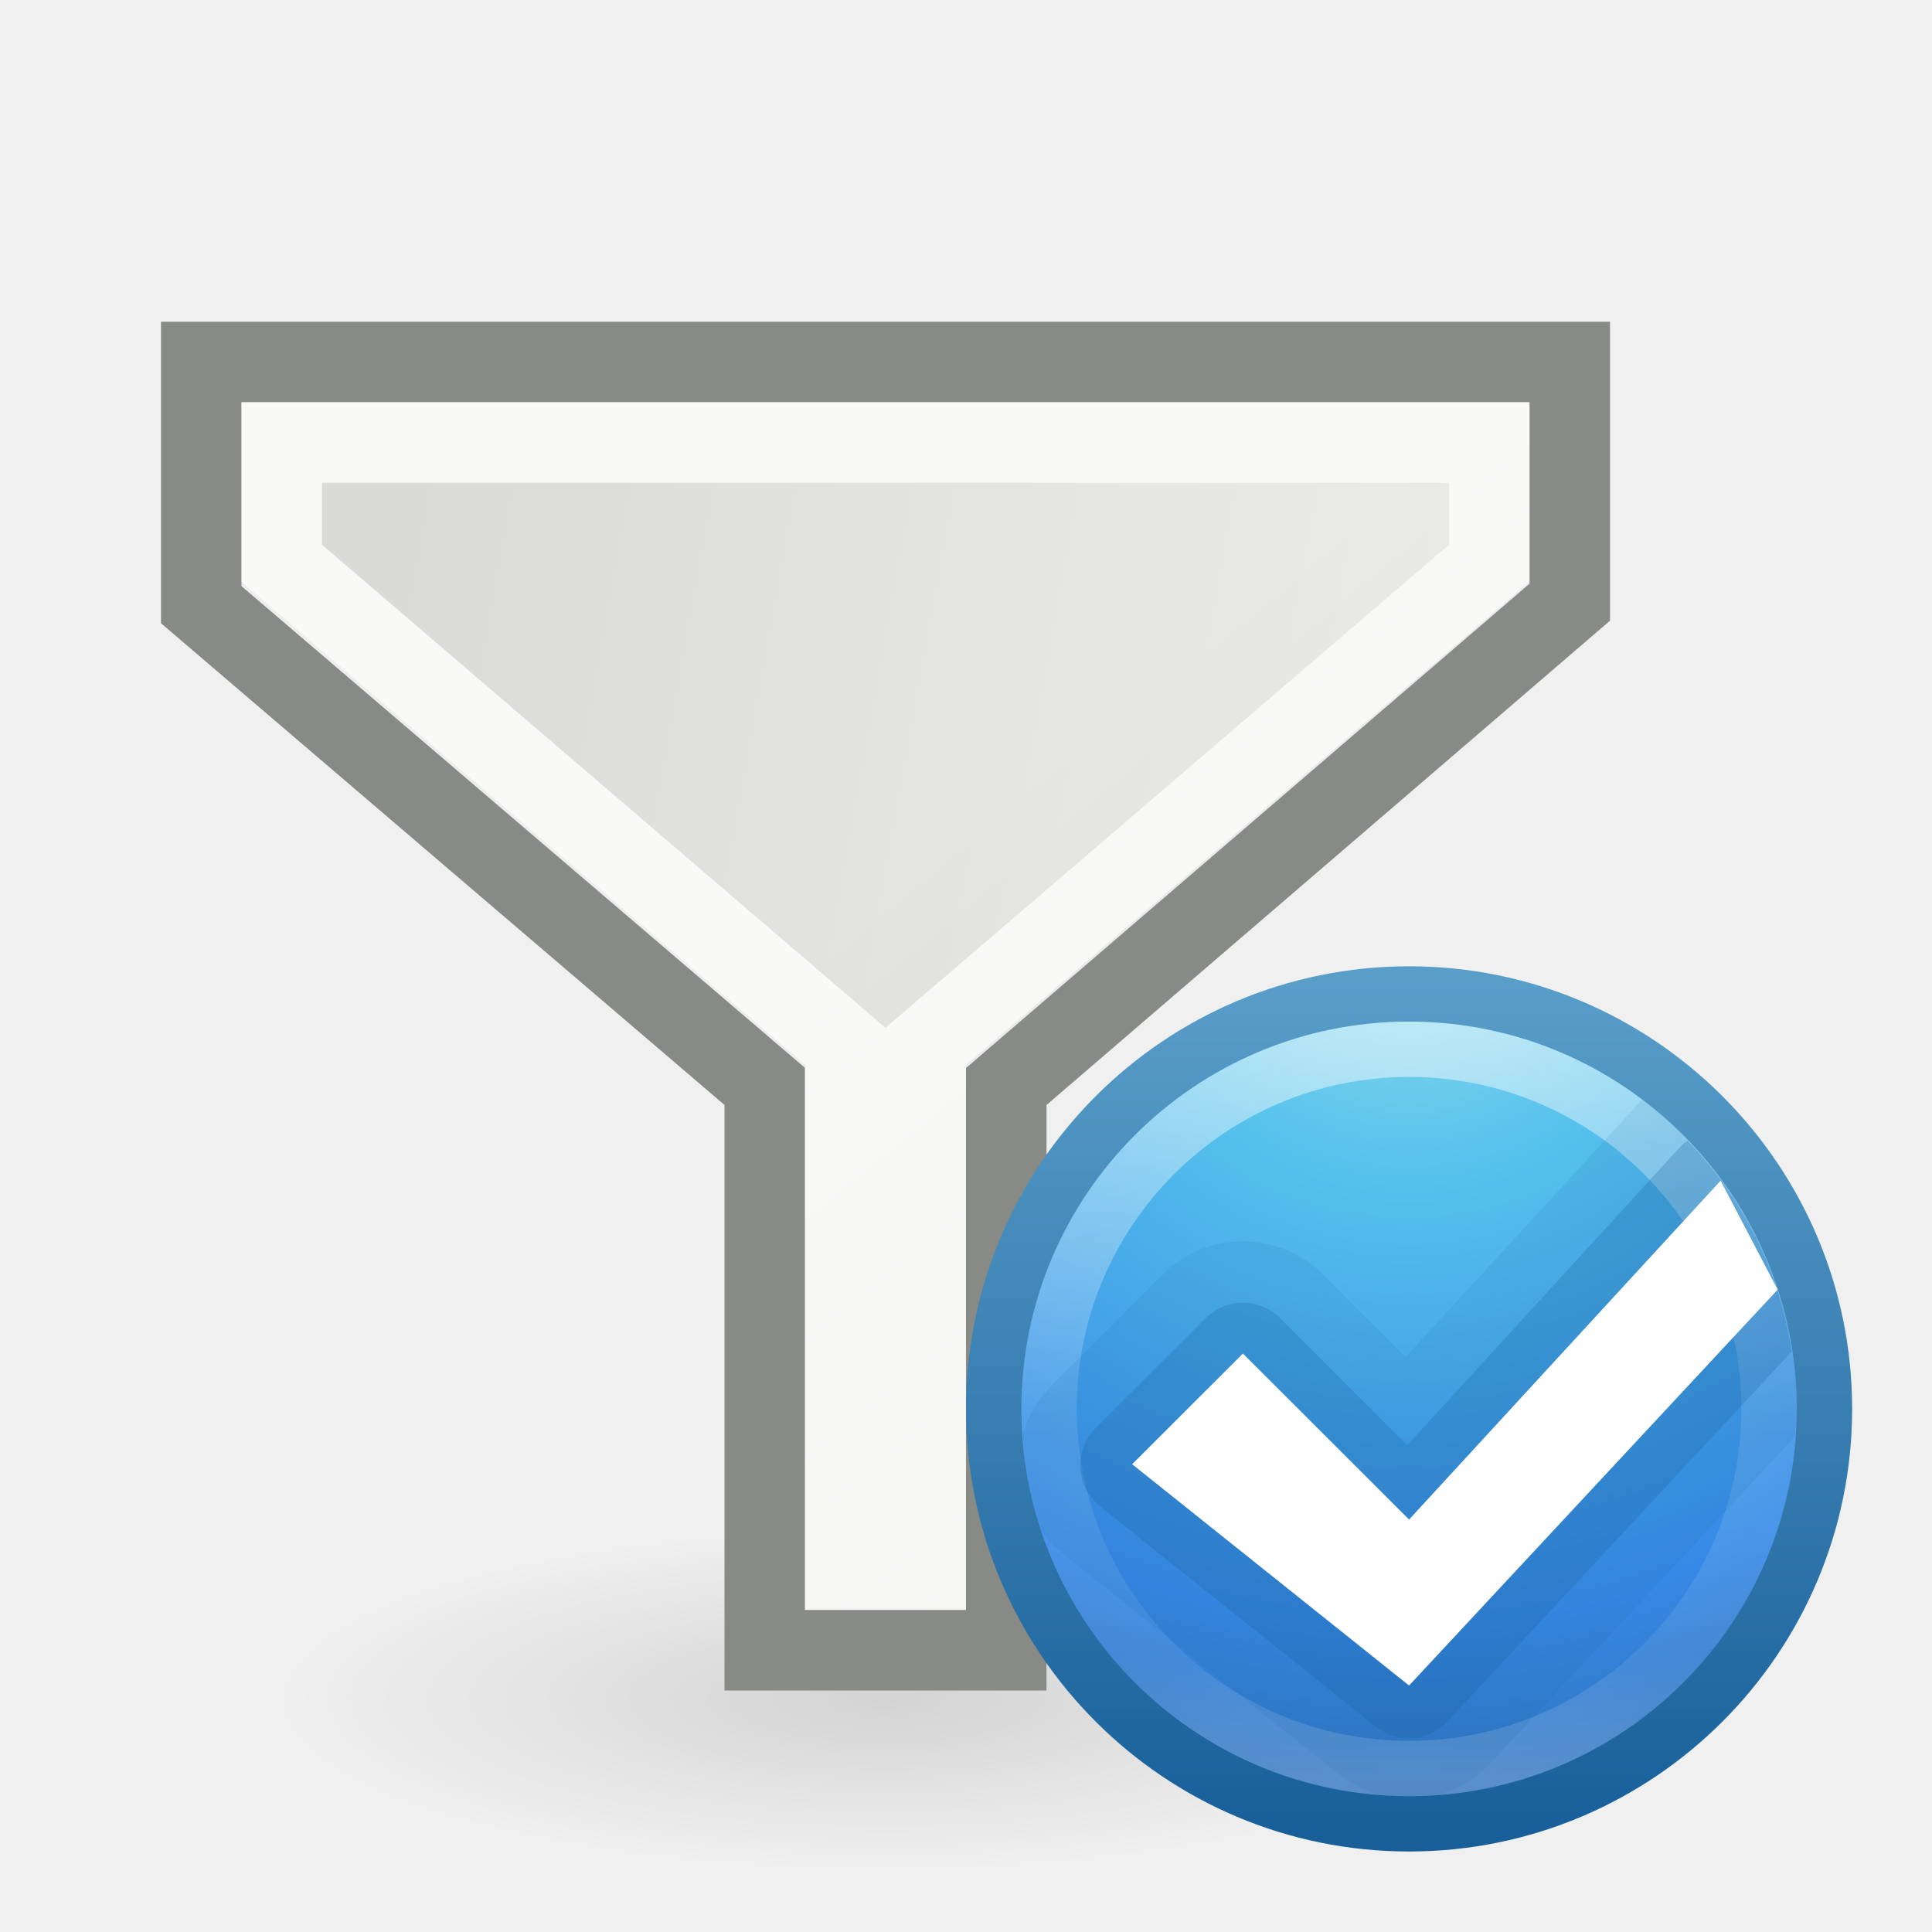
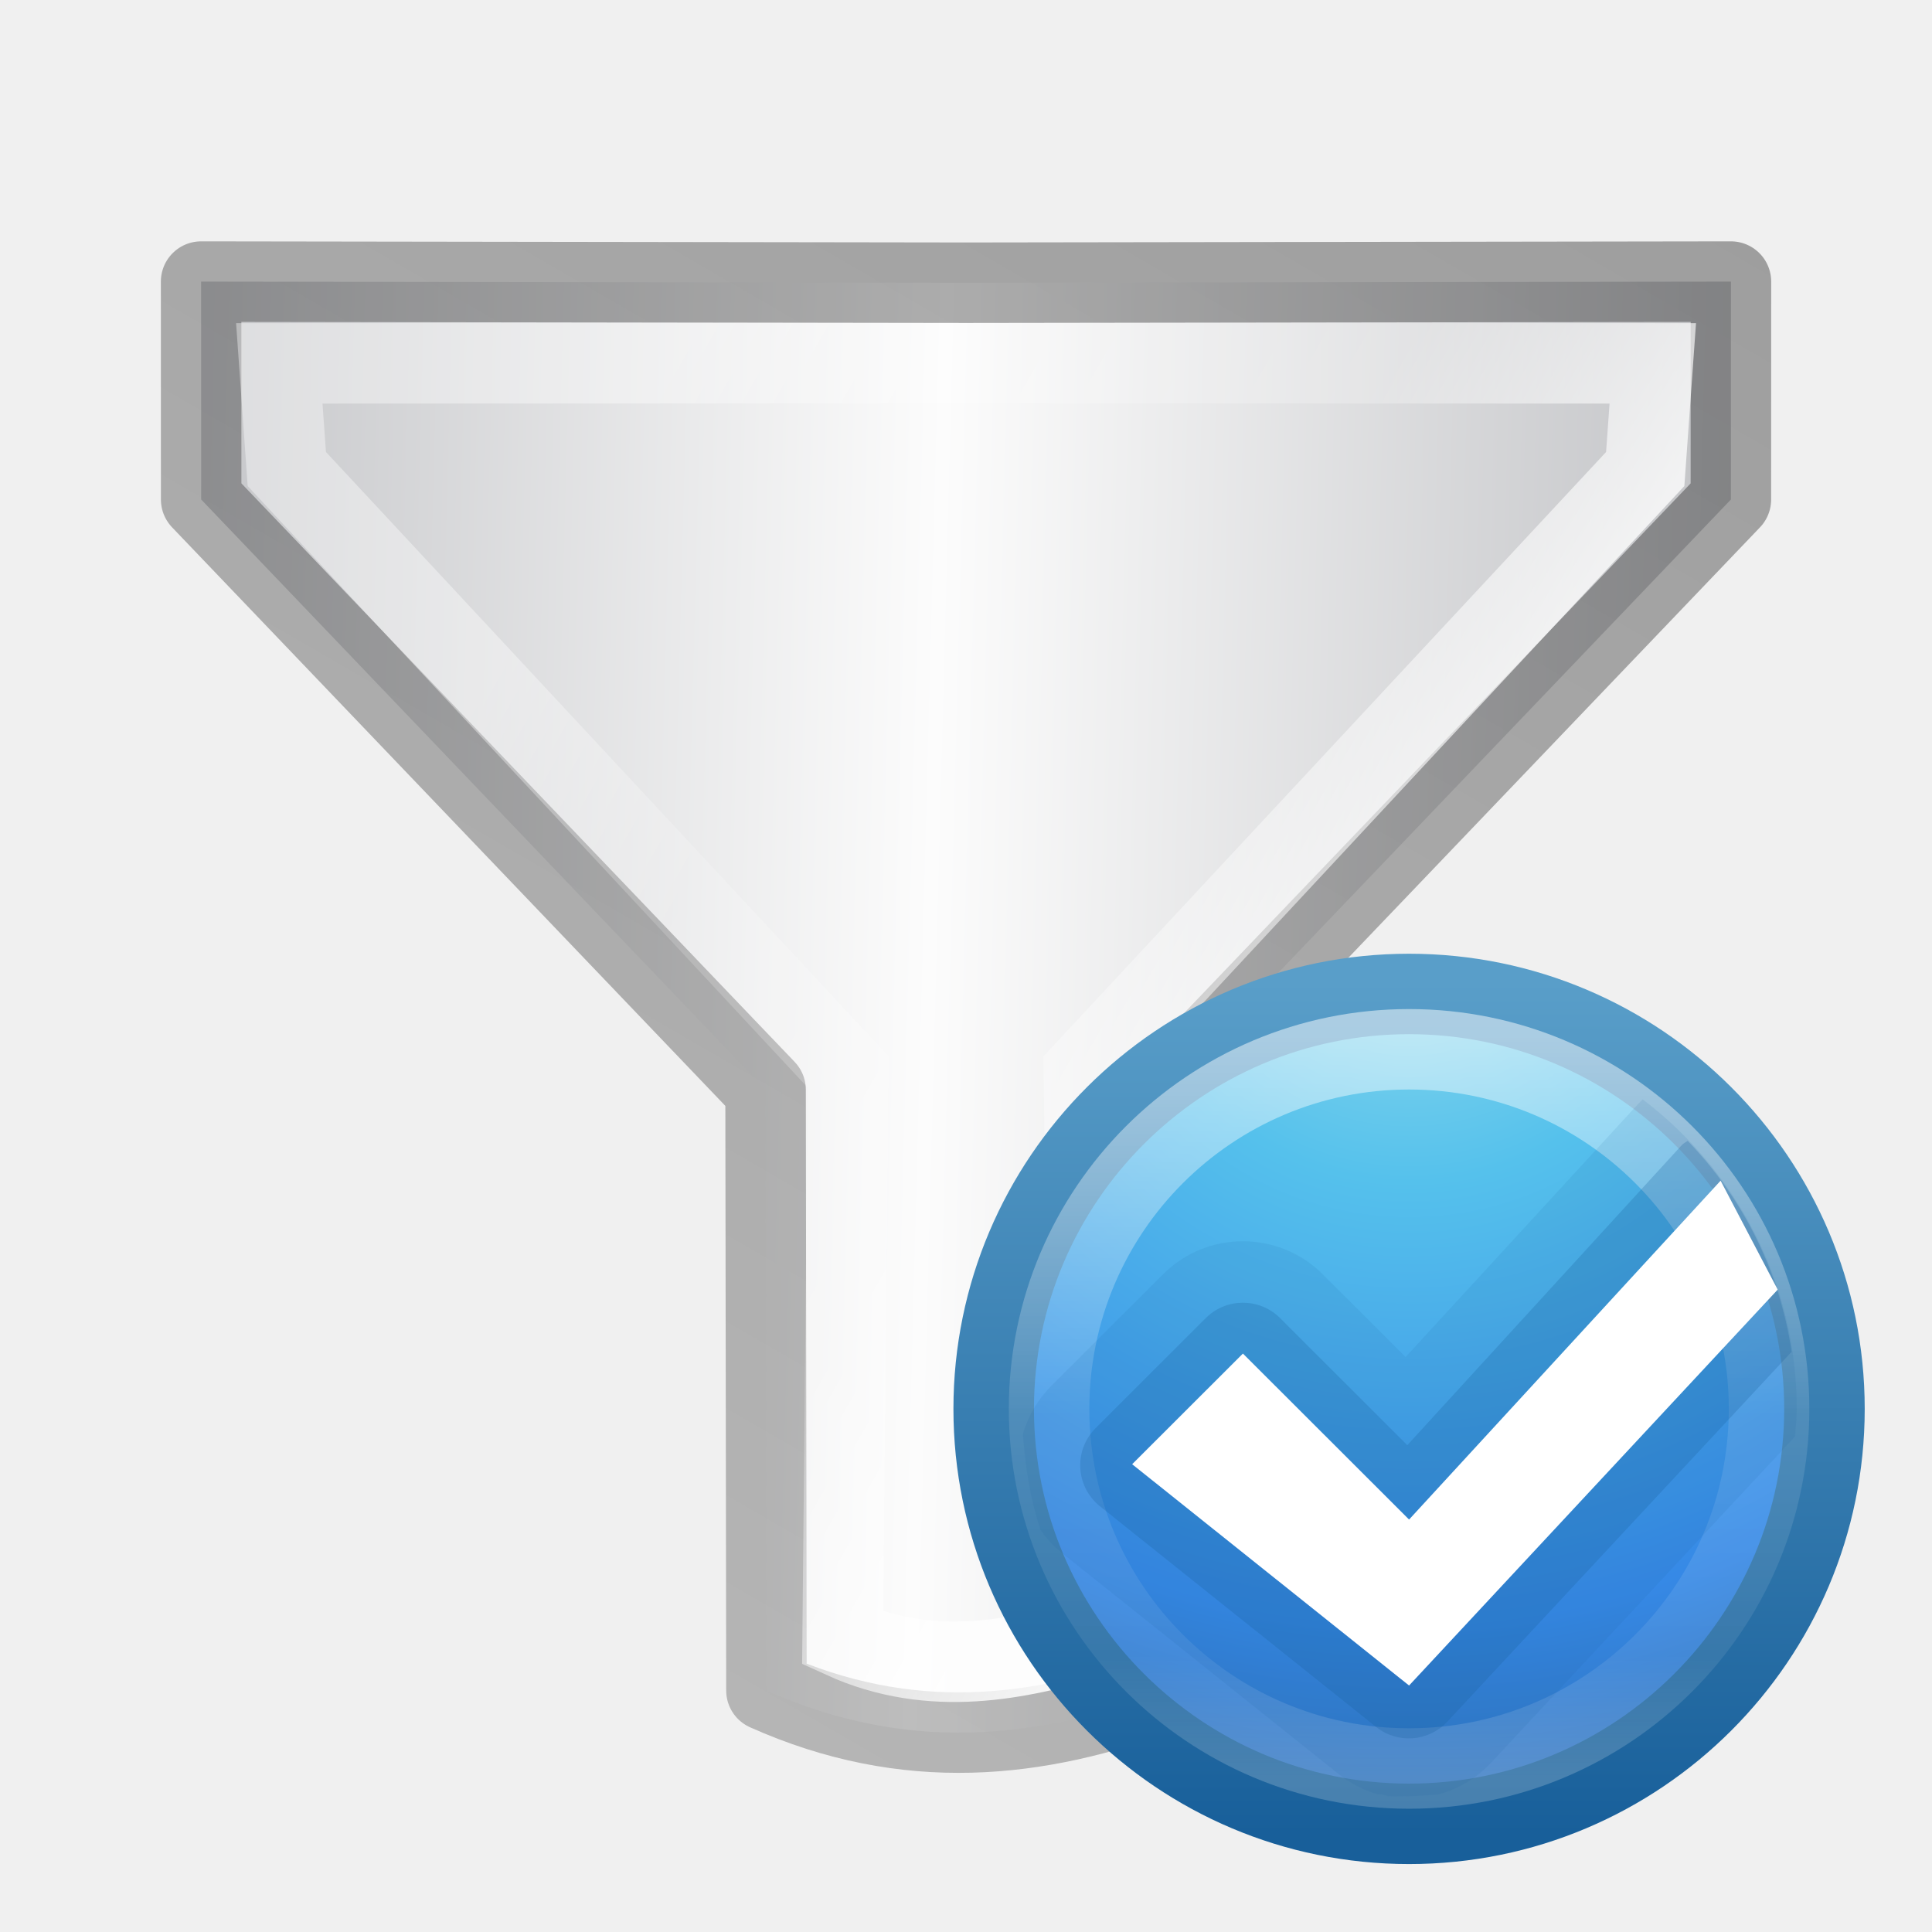
- <svg xmlns="http://www.w3.org/2000/svg" xmlns:xlink="http://www.w3.org/1999/xlink" height="24" width="24">
-   <linearGradient id="a">
-     <stop offset="0" stop-opacity=".119" />
-     <stop offset="1" stop-opacity="0" />
-   </linearGradient>
-   <linearGradient id="b" gradientTransform="matrix(1.001575 0 0 1 .492156 -.003298)" gradientUnits="userSpaceOnUse" x1="10.77" x2="15.924" y1="8.72" y2="15.039">
-     <stop offset="0" stop-color="#eeeeec" />
-     <stop offset="1" stop-color="#e0e0de" />
-   </linearGradient>
-   <linearGradient id="c" gradientUnits="userSpaceOnUse" x1="4.24" x2="19" xlink:href="#a" y1="7.851" y2="10.497" />
-   <radialGradient id="d" cx="5.78" cy="8.45" gradientTransform="matrix(0 .8989257 -.9509562 -.00000002 649.0354 -150.0147)" gradientUnits="userSpaceOnUse" r="20">
-     <stop offset="0" stop-color="#90dbec" />
-     <stop offset=".262" stop-color="#55c1ec" />
-     <stop offset=".705" stop-color="#3689e6" />
-     <stop offset="1" stop-color="#2b63a0" />
-   </radialGradient>
-   <linearGradient id="e" gradientTransform="matrix(.3846511 0 0 .3846511 631.7684 -145.2316)" gradientUnits="userSpaceOnUse" x1="24" x2="24" y1="44" y2="3.899">
-     <stop offset="0" stop-color="#185f9a" />
-     <stop offset="1" stop-color="#599ec9" />
-   </linearGradient>
-   <linearGradient id="f" gradientUnits="userSpaceOnUse" x1="640.814" x2="640.814" y1="-142.718" y2="-129.33">
-     <stop offset="0" stop-color="#fff" />
-     <stop offset=".508" stop-color="#fff" stop-opacity=".235" />
-     <stop offset=".835" stop-color="#fff" stop-opacity=".157" />
-     <stop offset="1" stop-color="#fff" stop-opacity=".392" />
-   </linearGradient>
-   <radialGradient id="g" cx="22.571" cy="30.857" gradientTransform="matrix(.4862384 0 0 .135496 .024905 14.92885)" gradientUnits="userSpaceOnUse" r="15.571" xlink:href="#a" />
-   <g transform="translate(0 2)">
-     <ellipse cx="11" cy="19.11" fill="url(#g)" rx="7.571" ry="2.89" />
-     <path d="m2.5 2.497h17v2.984l-7 6.016v7.003h-3v-7.004l-7-5.984z" fill="url(#b)" fill-rule="evenodd" stroke="#888a85" />
-     <path d="m3.5 3.497h15v1.5l-7 6v6.5h-1v-6.5l-7-6z" fill="url(#c)" fill-rule="evenodd" opacity=".7" stroke="#fdfdfb" />
-     <g transform="matrix(.6879961 0 0 .687269 -423.5015 108.9704)">
-       <path d="m641-143.5c-4.138 0-7.5 3.362-7.5 7.5s3.362 7.5 7.5 7.5 7.5-3.362 7.5-7.5-3.362-7.5-7.5-7.5z" fill="url(#d)" stroke="url(#e)" stroke-linecap="round" stroke-linejoin="round" />
-       <path d="m647.5-136c0 3.59-2.91 6.5-6.5 6.5-3.59 0-6.5-2.91-6.5-6.5 0-3.59 2.91-6.5 6.5-6.5 3.59 0 6.5 2.91 6.5 6.5l0 0z" fill="none" opacity=".5" stroke="url(#f)" stroke-linecap="round" stroke-linejoin="round" />
-       <path d="m13.219 3.406a2.04 2.04 0 0 0 -.094.094l-4.188 4.562-1.5-1.5a2.04 2.04 0 0 0 -2.875 0l-2 2a2.04 2.04 0 0 0 -.531.875 2.04 2.04 0 0 0 0 .062c.041.582.138 1.154.312 1.688a2.04 2.04 0 0 0  .375.406l5 4a2.04 2.04 0 0 0  .719.375c.021.002.042-.002.062 0a2.04 2.04 0 0 0  .125.031c.124.007.249 0 .375 0 .179 0 .356-.018.531-.031a2.04 2.04 0 0 0  .969-.594l5.469-5.875c.012-.165.031-.332.031-.5 0-2.279-1.096-4.316-2.781-5.594z" fill="#185f9a" opacity=".1" transform="translate(632 -145)" />
-       <path d="m14.031 4.156a.949.949 0 0 0 -.094.062l-4.969 5.438-2.312-2.312a.949.949 0 0 0 -1.312 0l-2 2a .949.949 0 0 0  .062 1.406l5 4a .949.949 0 0 0 1.281-.094l6.219-6.688c-.219-1.474-.888-2.789-1.875-3.812z" fill="#185f9a" opacity=".25" transform="translate(632 -145)" />
-       <path d="m646.625-140.125-5.625 6.125-3-3-2 2 5 4 6.656-7.156z" fill="#fff" />
+ <svg xmlns="http://www.w3.org/2000/svg" xmlns:xlink="http://www.w3.org/1999/xlink" version="1.1" width="24" height="24" id="svg4007">
+   <defs id="defs4009">
+     <linearGradient id="linearGradient964">
+       <stop offset="0" style="stop-color:#ffffff;stop-opacity:1" id="stop956" />
+       <stop offset="0.405" style="stop-color:#ffffff;stop-opacity:0.235" id="stop958" />
+       <stop offset="0.744" style="stop-color:#ffffff;stop-opacity:0.157" id="stop960" />
+       <stop offset="1" style="stop-color:#ffffff;stop-opacity:0.392" id="stop962" />
+     </linearGradient>
+     <linearGradient y2="27.913" x2="107.101" y1="27.59" x1="82.924" spreadMethod="reflect" gradientTransform="matrix(-0.222635,-0.373813,0.385616,-0.215821,26.91253,54.13909)" gradientUnits="userSpaceOnUse" id="linearGradient15986" xlink:href="#linearGradient14411" />
+     <linearGradient id="linearGradient14411">
+       <stop style="stop-color:#c2c3c4;stop-opacity:1" offset="0" id="stop14413" />
+       <stop id="stop14415" offset="0.095" style="stop-color:#c4c5c8;stop-opacity:1" />
+       <stop style="stop-color:#fcfcfc;stop-opacity:1" offset="1" id="stop14417" />
+     </linearGradient>
+     <radialGradient gradientTransform="matrix(0.5070608,0,0,0.503574,-7.16284,3.017055)" r="4.301" fy="21.218" fx="24.66" cy="21.218" cx="24.66" gradientUnits="userSpaceOnUse" id="radialGradient15988" xlink:href="#linearGradient8059" />
+     <linearGradient id="linearGradient8059">
+       <stop style="stop-color:#ffffff;stop-opacity:1;" offset="0" id="stop8061" />
+       <stop style="stop-color:#9d9d9d;stop-opacity:1" offset="1" id="stop8063" />
+     </linearGradient>
+     <linearGradient y2="240.809" x2="195.835" y1="235.838" x1="194.152" gradientTransform="rotate(-3.514882,-3623.583,3224.834)" gradientUnits="userSpaceOnUse" id="linearGradient15993" xlink:href="#linearGradient17889" />
+     <linearGradient id="linearGradient17889">
+       <stop id="stop17891" offset="0" style="stop-color:#cfd1d3;stop-opacity:1;" />
+       <stop id="stop17893" offset="1" style="stop-color:#cfd1d3;stop-opacity:0;" />
+     </linearGradient>
+     <linearGradient gradientUnits="userSpaceOnUse" y2="15.044" x2="16.016" y1="1.894" x1="16.016" id="linearGradient954" xlink:href="#linearGradient964" gradientTransform="translate(0.00820202,0.01420663)" />
+     <linearGradient id="c" gradientTransform="matrix(0.2672559,0,0,1.157552,9.315594,-10.70416)" gradientUnits="userSpaceOnUse" x1="-32.957" x2="-25.474" y1="27.389" y2="27.389">
+       <stop offset="0" stop-color="#2e3436" id="stop8" />
+       <stop offset=".644" stop-color="#888a85" id="stop10" />
+       <stop offset="1" stop-color="#555753" id="stop12" />
+     </linearGradient>
+     <linearGradient id="d" gradientTransform="matrix(0.7760209,0.2390643,-0.316051,0.567479,-20.1678,4.551095)" gradientUnits="userSpaceOnUse" x1="27.528" x2="30.42" y1="4.167" y2="2.949">
+       <stop offset="0" stop-color="#eeeeec" id="stop15" />
+       <stop offset=".789" stop-color="#fff" id="stop17" />
+       <stop offset="1" stop-color="#eeeeec" id="stop19" />
+     </linearGradient>
+     <linearGradient gradientTransform="matrix(0.2857136,0,0,0.304197,1.142873,0.2326048)" gradientUnits="userSpaceOnUse" xlink:href="#linearGradient3600" id="linearGradient3940" y2="47.013" x2="25.132" y1="0.985" x1="25.132" />
+     <linearGradient id="linearGradient3600">
+       <stop offset="0" style="stop-color:#f4f4f4;stop-opacity:1" id="stop3602" />
+       <stop offset="1" style="stop-color:#dbdbdb;stop-opacity:1" id="stop3604" />
+     </linearGradient>
+     <linearGradient gradientTransform="matrix(0.2432432,0,0,0.3513513,2.162164,-0.432428)" gradientUnits="userSpaceOnUse" xlink:href="#linearGradient3977" id="linearGradient3095" y2="41.077" x2="24" y1="6.923" x1="24" />
+     <linearGradient id="linearGradient3977">
+       <stop offset="0" style="stop-color:#ffffff;stop-opacity:1" id="stop3979" />
+       <stop offset="0" style="stop-color:#ffffff;stop-opacity:0.235" id="stop3981" />
+       <stop offset="1" style="stop-color:#ffffff;stop-opacity:0.157" id="stop3983" />
+       <stop offset="1" style="stop-color:#ffffff;stop-opacity:0.392" id="stop3985" />
+     </linearGradient>
+     <linearGradient gradientTransform="matrix(0.2537859,0,0,0.3050187,19.12898,-0.685477)" gradientUnits="userSpaceOnUse" xlink:href="#linearGradient3104-9" id="linearGradient3092" y2="2.906" x2="-51.786" y1="50.786" x1="-51.786" />
+     <linearGradient id="linearGradient3104-9">
+       <stop offset="0" style="stop-color:#000000;stop-opacity:0.34" id="stop3106-5" />
+       <stop offset="1" style="stop-color:#000000;stop-opacity:0.247" id="stop3108-5" />
+     </linearGradient>
+     <linearGradient xlink:href="#linearGradient3104-9" id="linearGradient1135" x1="0.11" y1="11.067" x2="22.258" y2="11.067" gradientUnits="userSpaceOnUse" />
+     <radialGradient id="d-1" cx="5.78" cy="8.45" gradientTransform="matrix(0,0.8989257,-0.9509562,-2e-8,649.0354,-150.0147)" gradientUnits="userSpaceOnUse" r="20">
+       <stop offset="0" stop-color="#90dbec" id="stop13" />
+       <stop offset=".262" stop-color="#55c1ec" id="stop15-0" />
+       <stop offset=".705" stop-color="#3689e6" id="stop17-7" />
+       <stop offset="1" stop-color="#2b63a0" id="stop19-5" />
+     </radialGradient>
+     <linearGradient id="e" gradientTransform="matrix(0.3846511,0,0,0.3846511,631.7684,-145.2316)" gradientUnits="userSpaceOnUse" x1="24" x2="24" y1="44" y2="3.899">
+       <stop offset="0" stop-color="#185f9a" id="stop22" />
+       <stop offset="1" stop-color="#599ec9" id="stop24" />
+     </linearGradient>
+     <linearGradient id="f" gradientUnits="userSpaceOnUse" x1="640.814" x2="640.814" y1="-142.718" y2="-129.33">
+       <stop offset="0" stop-color="#fff" id="stop27" />
+       <stop offset=".508" stop-color="#fff" stop-opacity=".235" id="stop29" />
+       <stop offset=".835" stop-color="#fff" stop-opacity=".157" id="stop31" />
+       <stop offset="1" stop-color="#fff" stop-opacity=".392" id="stop33" />
+     </linearGradient>
+   </defs>
+   <g id="g843" transform="rotate(120,11.25361,9.871156)">
+     <g id="g1004">
+       <path id="path16943" d="m 10.112,20.64 2.344,-1.354 2.844,-9.738 6.458,-3.741 C 21.561,3.909 20.606,2.59 19.268,1.494 L 12.81,5.235 2.955,2.829 0.61,4.182 5.373,12.404 Z" style="opacity:1;fill:url(#linearGradient15986);fill-opacity:1;fill-rule:evenodd;stroke:url(#linearGradient1135);stroke-width:1;stroke-linecap:butt;stroke-linejoin:round;stroke-miterlimit:4;stroke-dasharray:none;stroke-opacity:1" />
+       <path id="path16947" d="m 6.237,11.905 4.269,7.386 1.09,-0.737 3,-9.784 6.125,-3.457 C 20.605,4.094 19.834,3.27 19.177,2.638 L 13.132,6.234 3.159,3.94 1.975,4.515 Z" style="opacity:1;fill:none;stroke:url(#linearGradient954);stroke-width:1;stroke-linecap:butt;stroke-linejoin:miter;stroke-miterlimit:4;stroke-dasharray:none;stroke-opacity:1" />
+       <g transform="translate(-4.250977,-7.362908)" id="g959" />
+     </g>
+     <g transform="matrix(-0.3439981,-0.5958221,0.5951924,-0.3436345,316.1857,335.8305)" id="g53">
+       <path style="fill:url(#d-1);stroke:url(#e);stroke-linecap:round;stroke-linejoin:round;stroke-width:1.454;stroke-miterlimit:4;stroke-dasharray:none" d="m 641,-143.5 c -4.138,0 -7.5,3.362 -7.5,7.5 0,4.138 3.362,7.5 7.5,7.5 4.138,0 7.5,-3.362 7.5,-7.5 0,-4.138 -3.362,-7.5 -7.5,-7.5 z" id="path43" />
+       <path style="opacity:0.5;fill:none;stroke:url(#f);stroke-linecap:round;stroke-linejoin:round;stroke-width:1.454;stroke-miterlimit:4;stroke-dasharray:none" d="m 647.5,-136 c 0,3.59 -2.91,6.5 -6.5,6.5 -3.59,0 -6.5,-2.91 -6.5,-6.5 0,-3.59 2.91,-6.5 6.5,-6.5 3.59,0 6.5,2.91 6.5,6.5 z" id="path45" />
+       <path style="opacity:0.1;fill:#185f9a" d="M 13.219,3.406 A 2.04,2.04 0 0 0 13.125,3.5 l -4.188,4.562 -1.5,-1.5 a 2.04,2.04 0 0 0 -2.875,0 l -2,2 a 2.04,2.04 0 0 0 -0.531,0.875 2.04,2.04 0 0 0 0,0.062 c 0.041,0.582 0.138,1.154 0.312,1.688 a 2.04,2.04 0 0 0 0.375,0.406 l 5,4 a 2.04,2.04 0 0 0 0.719,0.375 c 0.021,0.002 0.042,-0.002 0.062,0 A 2.04,2.04 0 0 0 8.625,16 C 8.749,16.007 8.874,16 9,16 9.179,16 9.356,15.982 9.531,15.969 A 2.04,2.04 0 0 0 10.5,15.375 L 15.969,9.5 C 15.98,9.335 16,9.168 16,9 16,6.721 14.904,4.684 13.219,3.406 Z" transform="translate(632,-145)" id="path47" />
+       <path style="opacity:0.25;fill:#185f9a" d="m 14.031,4.156 a 0.949,0.949 0 0 0 -0.094,0.062 l -4.969,5.438 -2.312,-2.312 a 0.949,0.949 0 0 0 -1.312,0 l -2,2 A 0.949,0.949 0 0 0 3.406,10.75 l 5,4 A 0.949,0.949 0 0 0 9.688,14.656 l 6.219,-6.688 c -0.219,-1.474 -0.888,-2.789 -1.875,-3.812 z" transform="translate(632,-145)" id="path49" />
+       <path style="fill:#ffffff" d="M 646.625,-140.125 641,-134 l -3,-3 -2,2 5,4 6.656,-7.156 z" id="path51" />
    </g>
  </g>
</svg>
